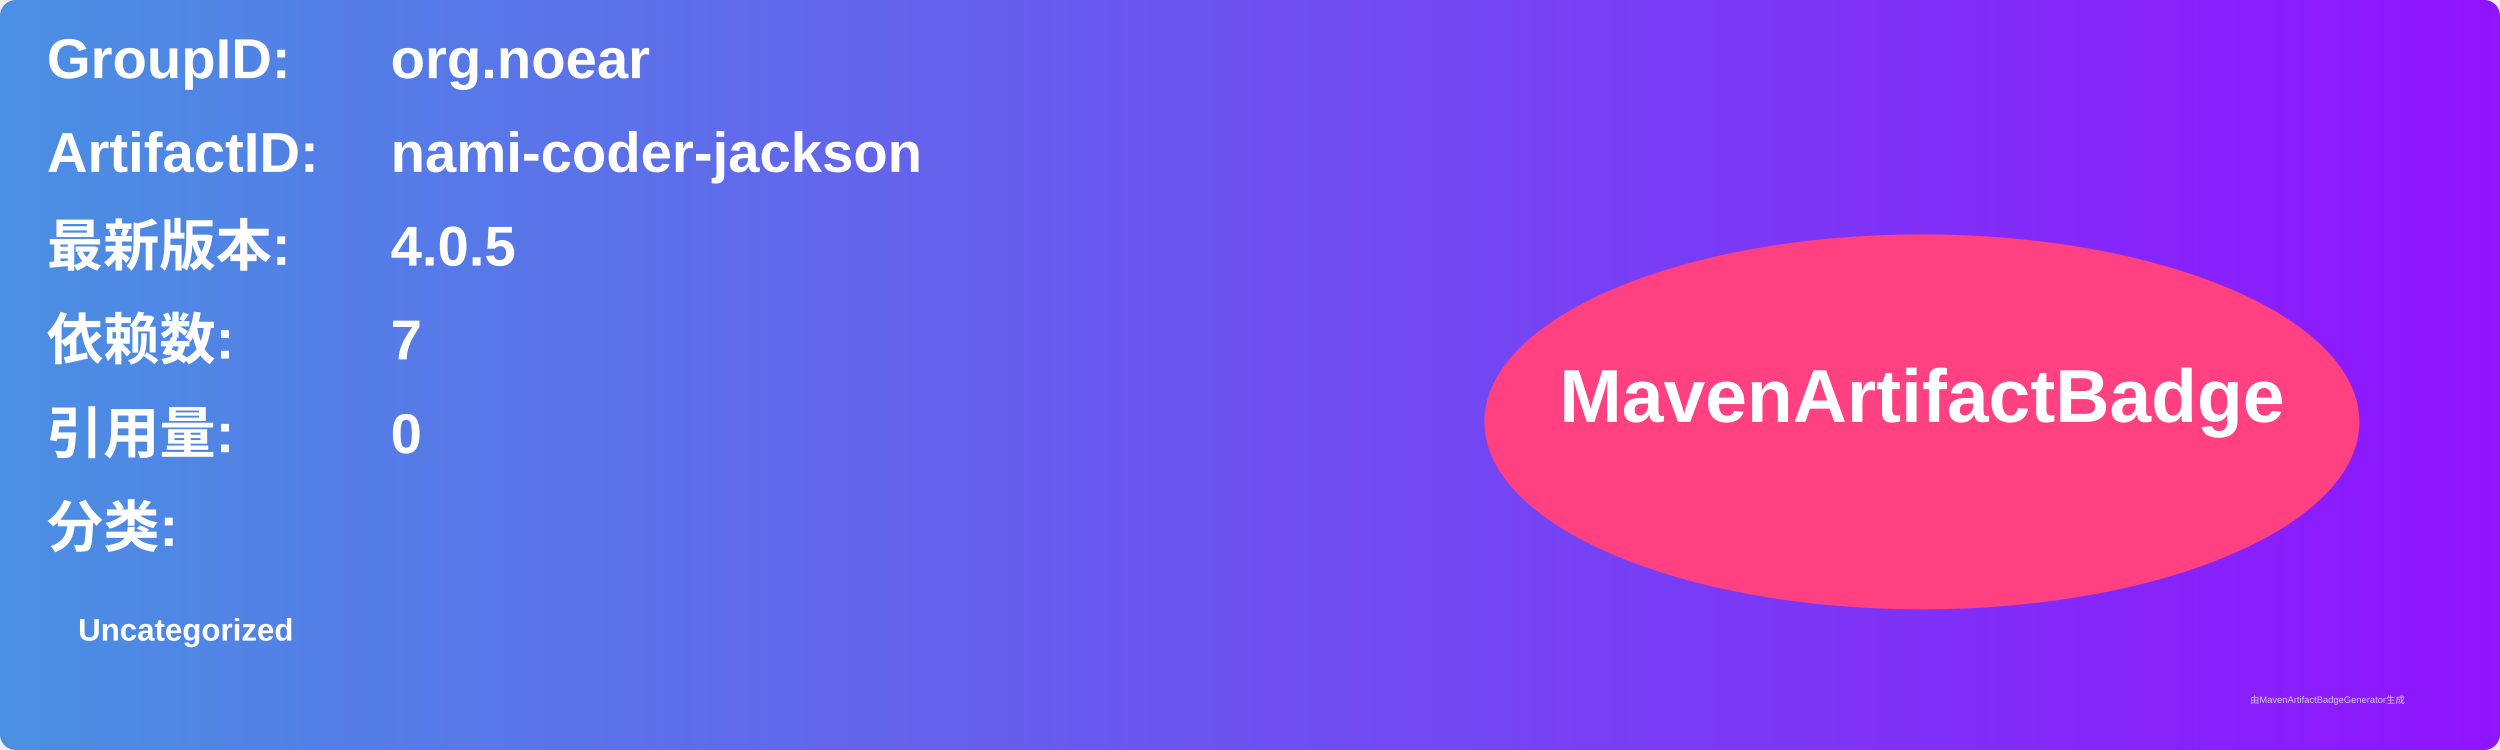
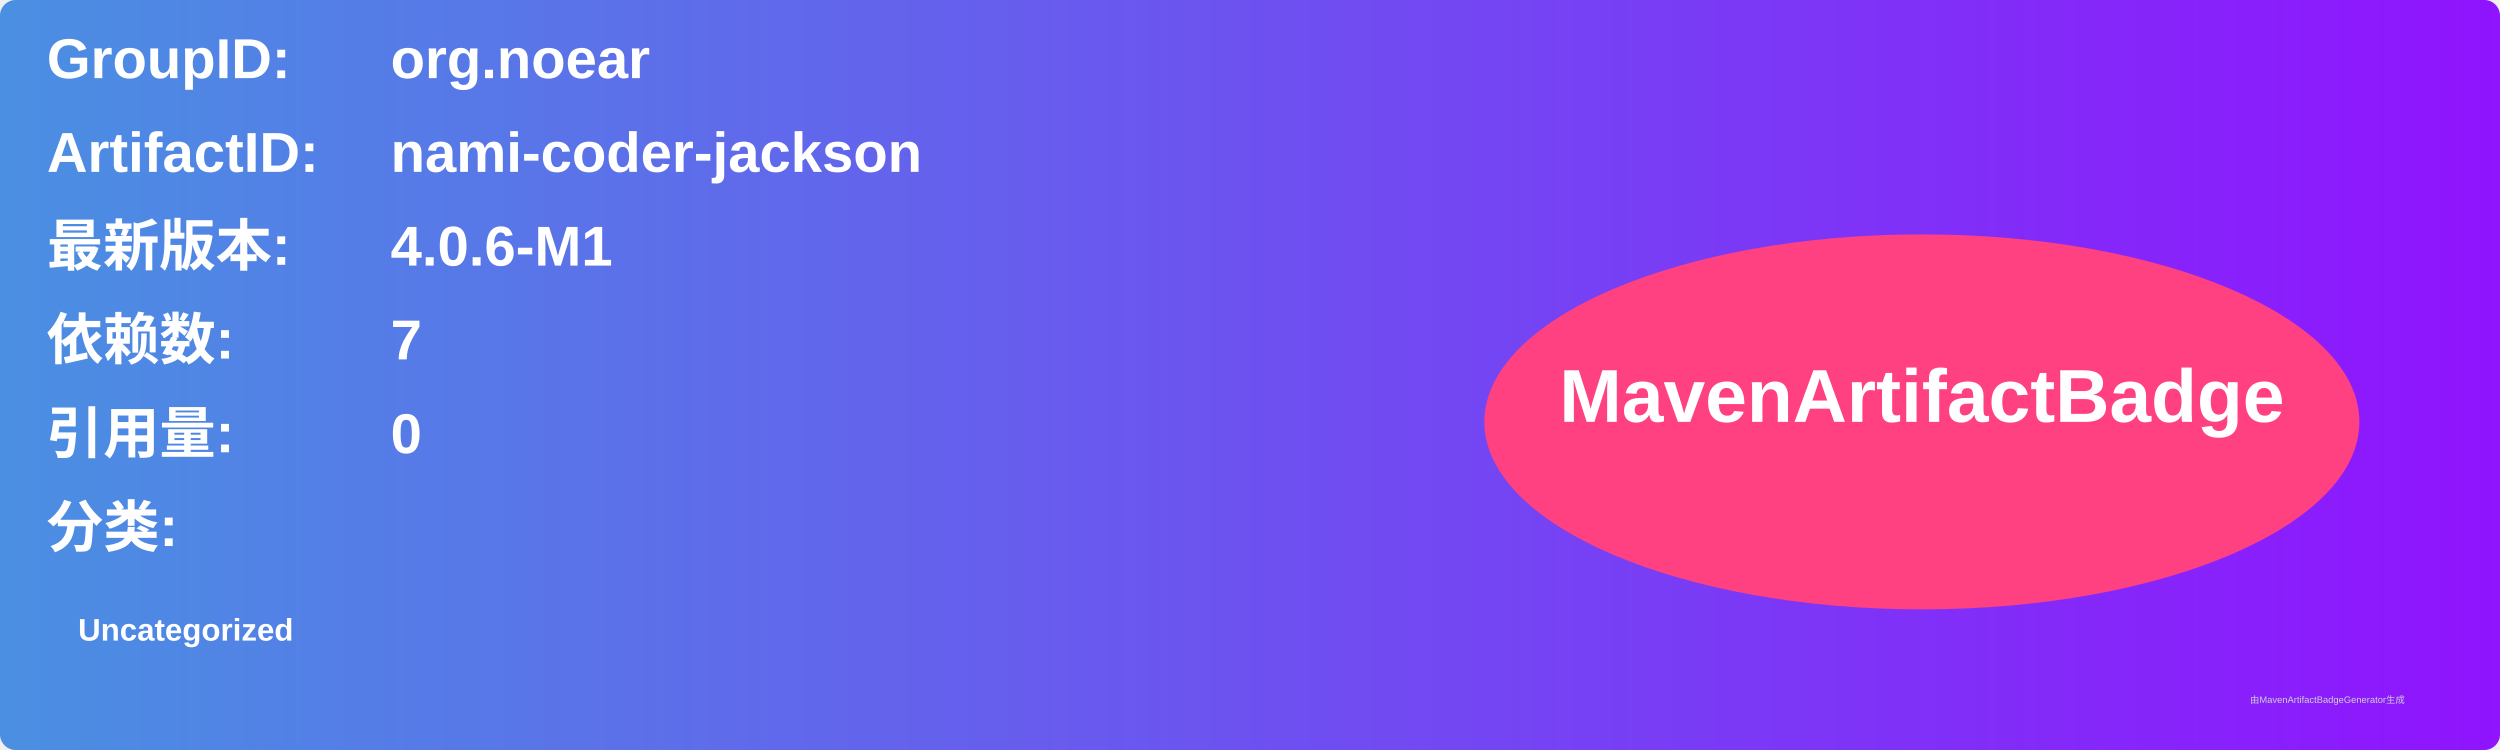
<svg xmlns="http://www.w3.org/2000/svg" width="800" height="240" viewBox="0 0 800 240">
  <linearGradient id="grad" x1="0%" y1="0%" x2="100%" y2="0%">
    <stop offset="0%" stop-color="#4a90e2" />
    <stop offset="100%" stop-color="#9013fe" />
  </linearGradient>
  <rect width="100%" height="100%" rx="5" ry="5" fill="url(#grad)" />
  <g transform="translate(15, 15)">
    <text x="0" y="10" font-family="Arial" font-size="18" fill="white" font-weight="bold" width="260">GroupID:</text>
    <text x="110" y="10" font-family="Arial" font-size="18" fill="white" font-weight="bold" width="460">org.noear</text>
    <text x="0" y="40" font-family="Arial" font-size="18" fill="white" font-weight="bold" width="260">ArtifactID:</text>
    <text x="110" y="40" font-family="Arial" font-size="18" fill="white" font-weight="bold" width="460">nami-coder-jackson</text>
    <text x="0" y="70" font-family="Arial" font-size="18" fill="white" font-weight="bold">最新版本:</text>
    <text x="110" y="70" font-family="Arial" font-size="18" fill="white" font-weight="bold">
-       <tspan font-weight="bold">4.0.5</tspan>
+       <tspan font-weight="bold">4.0.6-M1</tspan>
    </text>
    <text x="0" y="100" font-family="Arial" font-size="18" fill="white" font-weight="bold">依赖数: </text>
    <text x="110" y="100" font-family="Arial" font-size="18" fill="white">
      <tspan font-weight="bold">7</tspan>
    </text>
    <text x="0" y="130" font-family="Arial" font-size="18" fill="white" font-weight="bold">引用量: </text>
    <text x="110" y="130" font-family="Arial" font-size="18" fill="white">
      <tspan font-weight="bold">0</tspan>
    </text>
    <text x="0" y="160" font-family="Arial" font-size="18" fill="white" font-weight="bold">分类:</text>
    <text x="10" y="190" font-family="Arial" font-size="10" fill="white">
      <tspan font-weight="bold">Uncategorized</tspan>
    </text>
    <ellipse cx="600" cy="120" rx="140" ry="60" fill="#ff4081" />
    <text x="600" y="120" text-anchor="middle" font-family="Arial" font-size="24" fill="white" font-weight="bold">MavenArtifactBadge</text>
  </g>
  <text x="720" y="225" font-family="Arial" font-size="3" fill="#d0d0d0">由MavenArtifactBadgeGenerator生成</text>
</svg>
